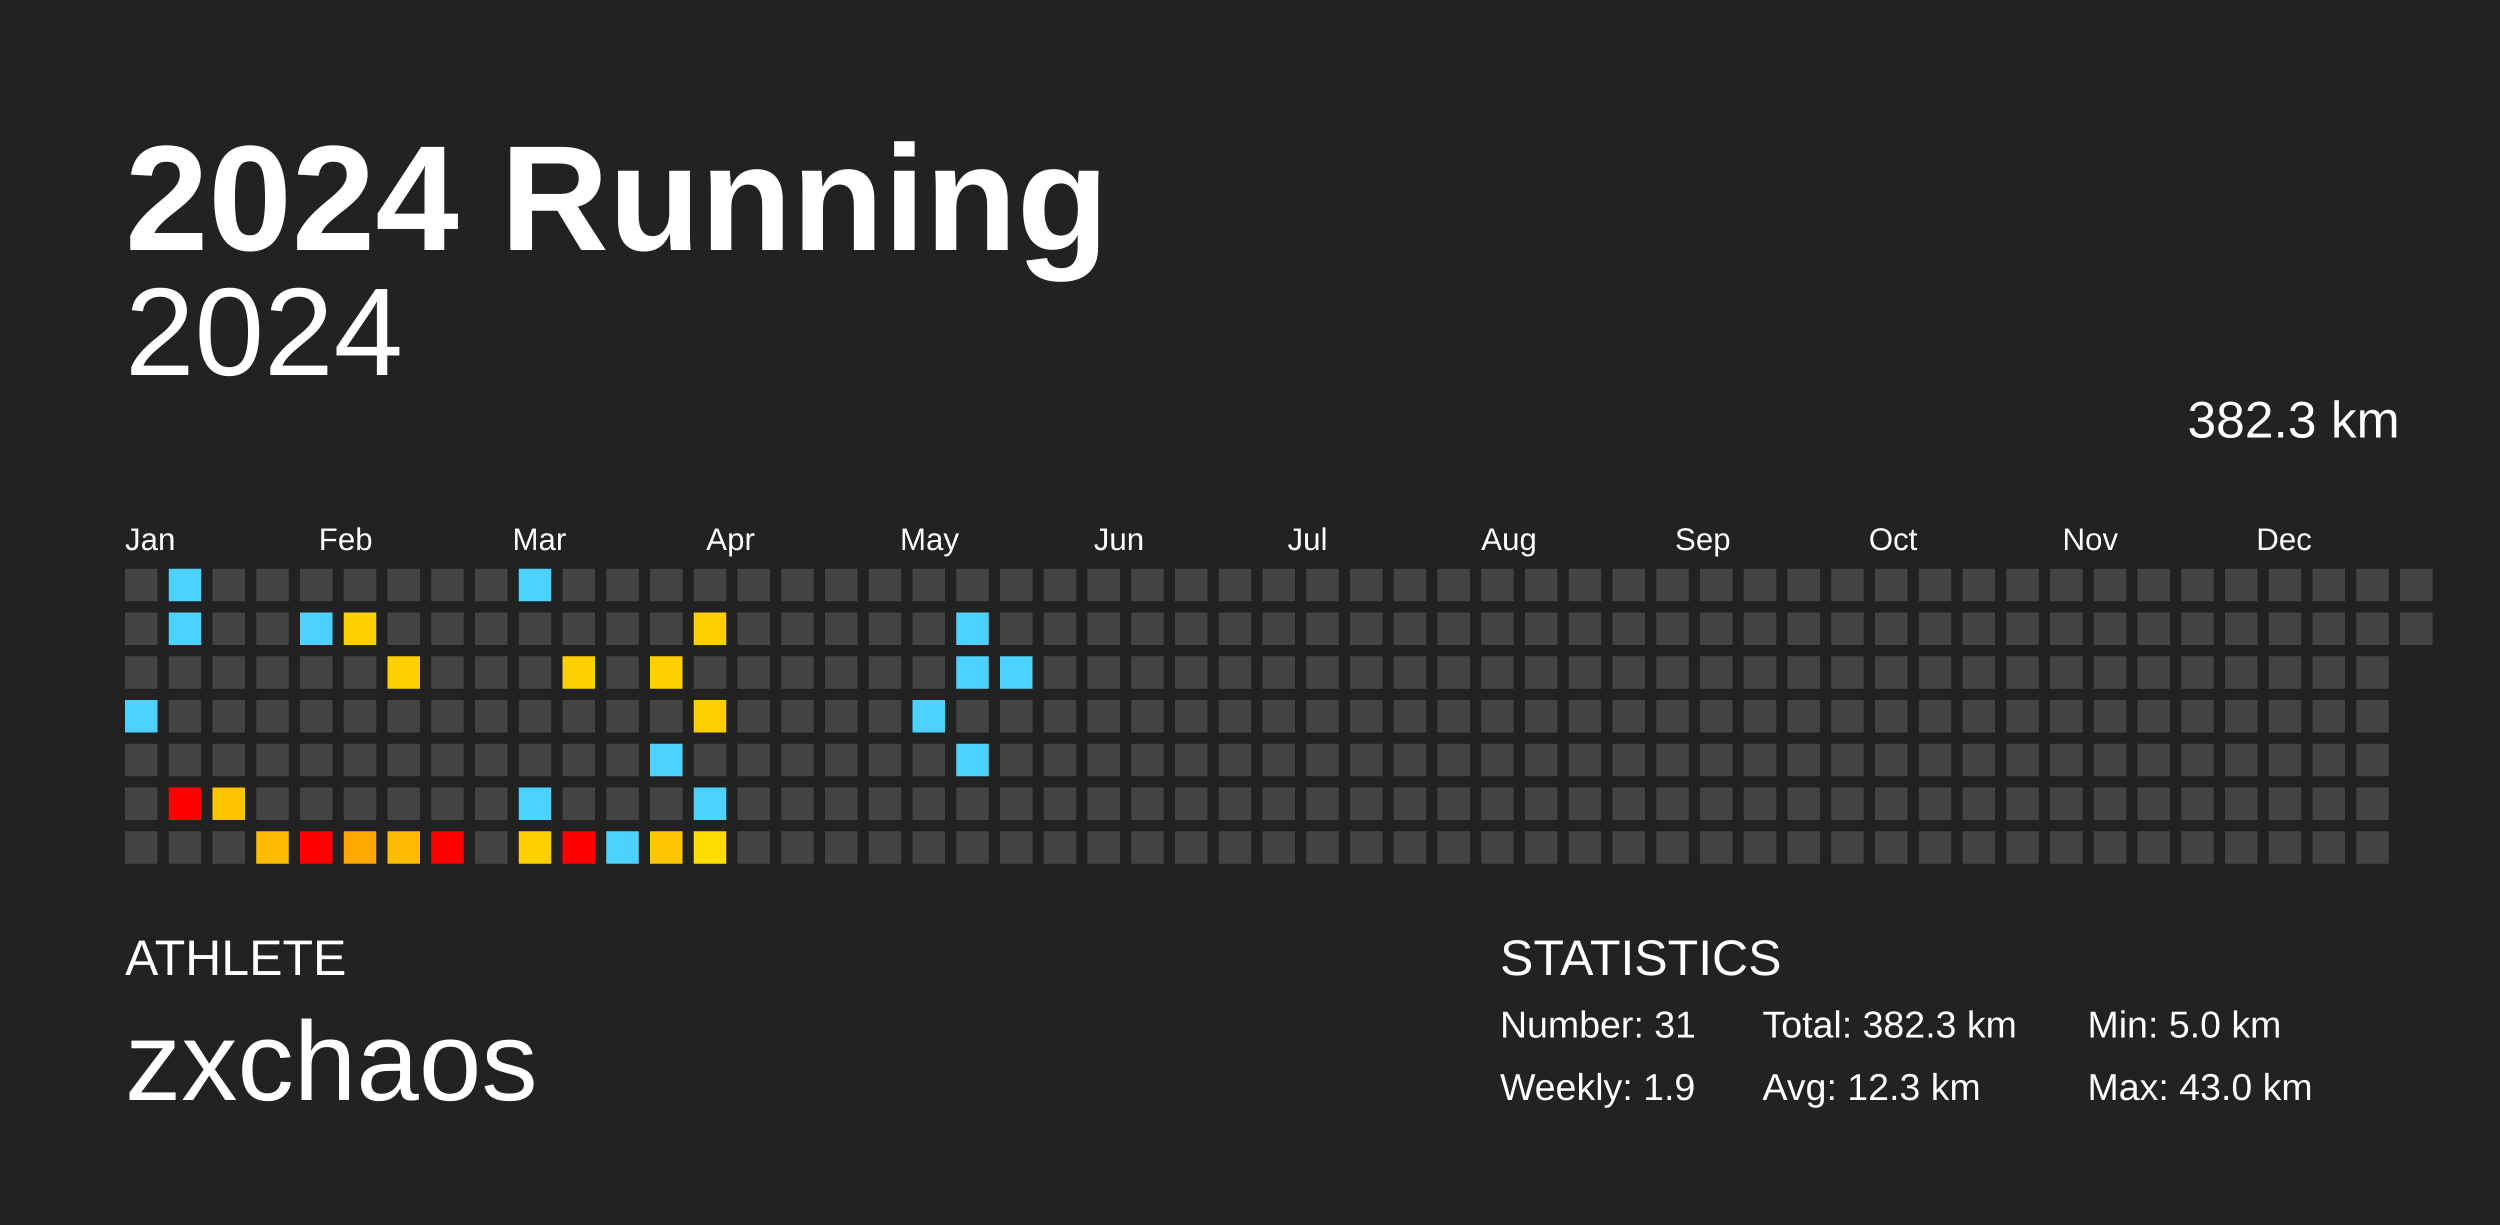
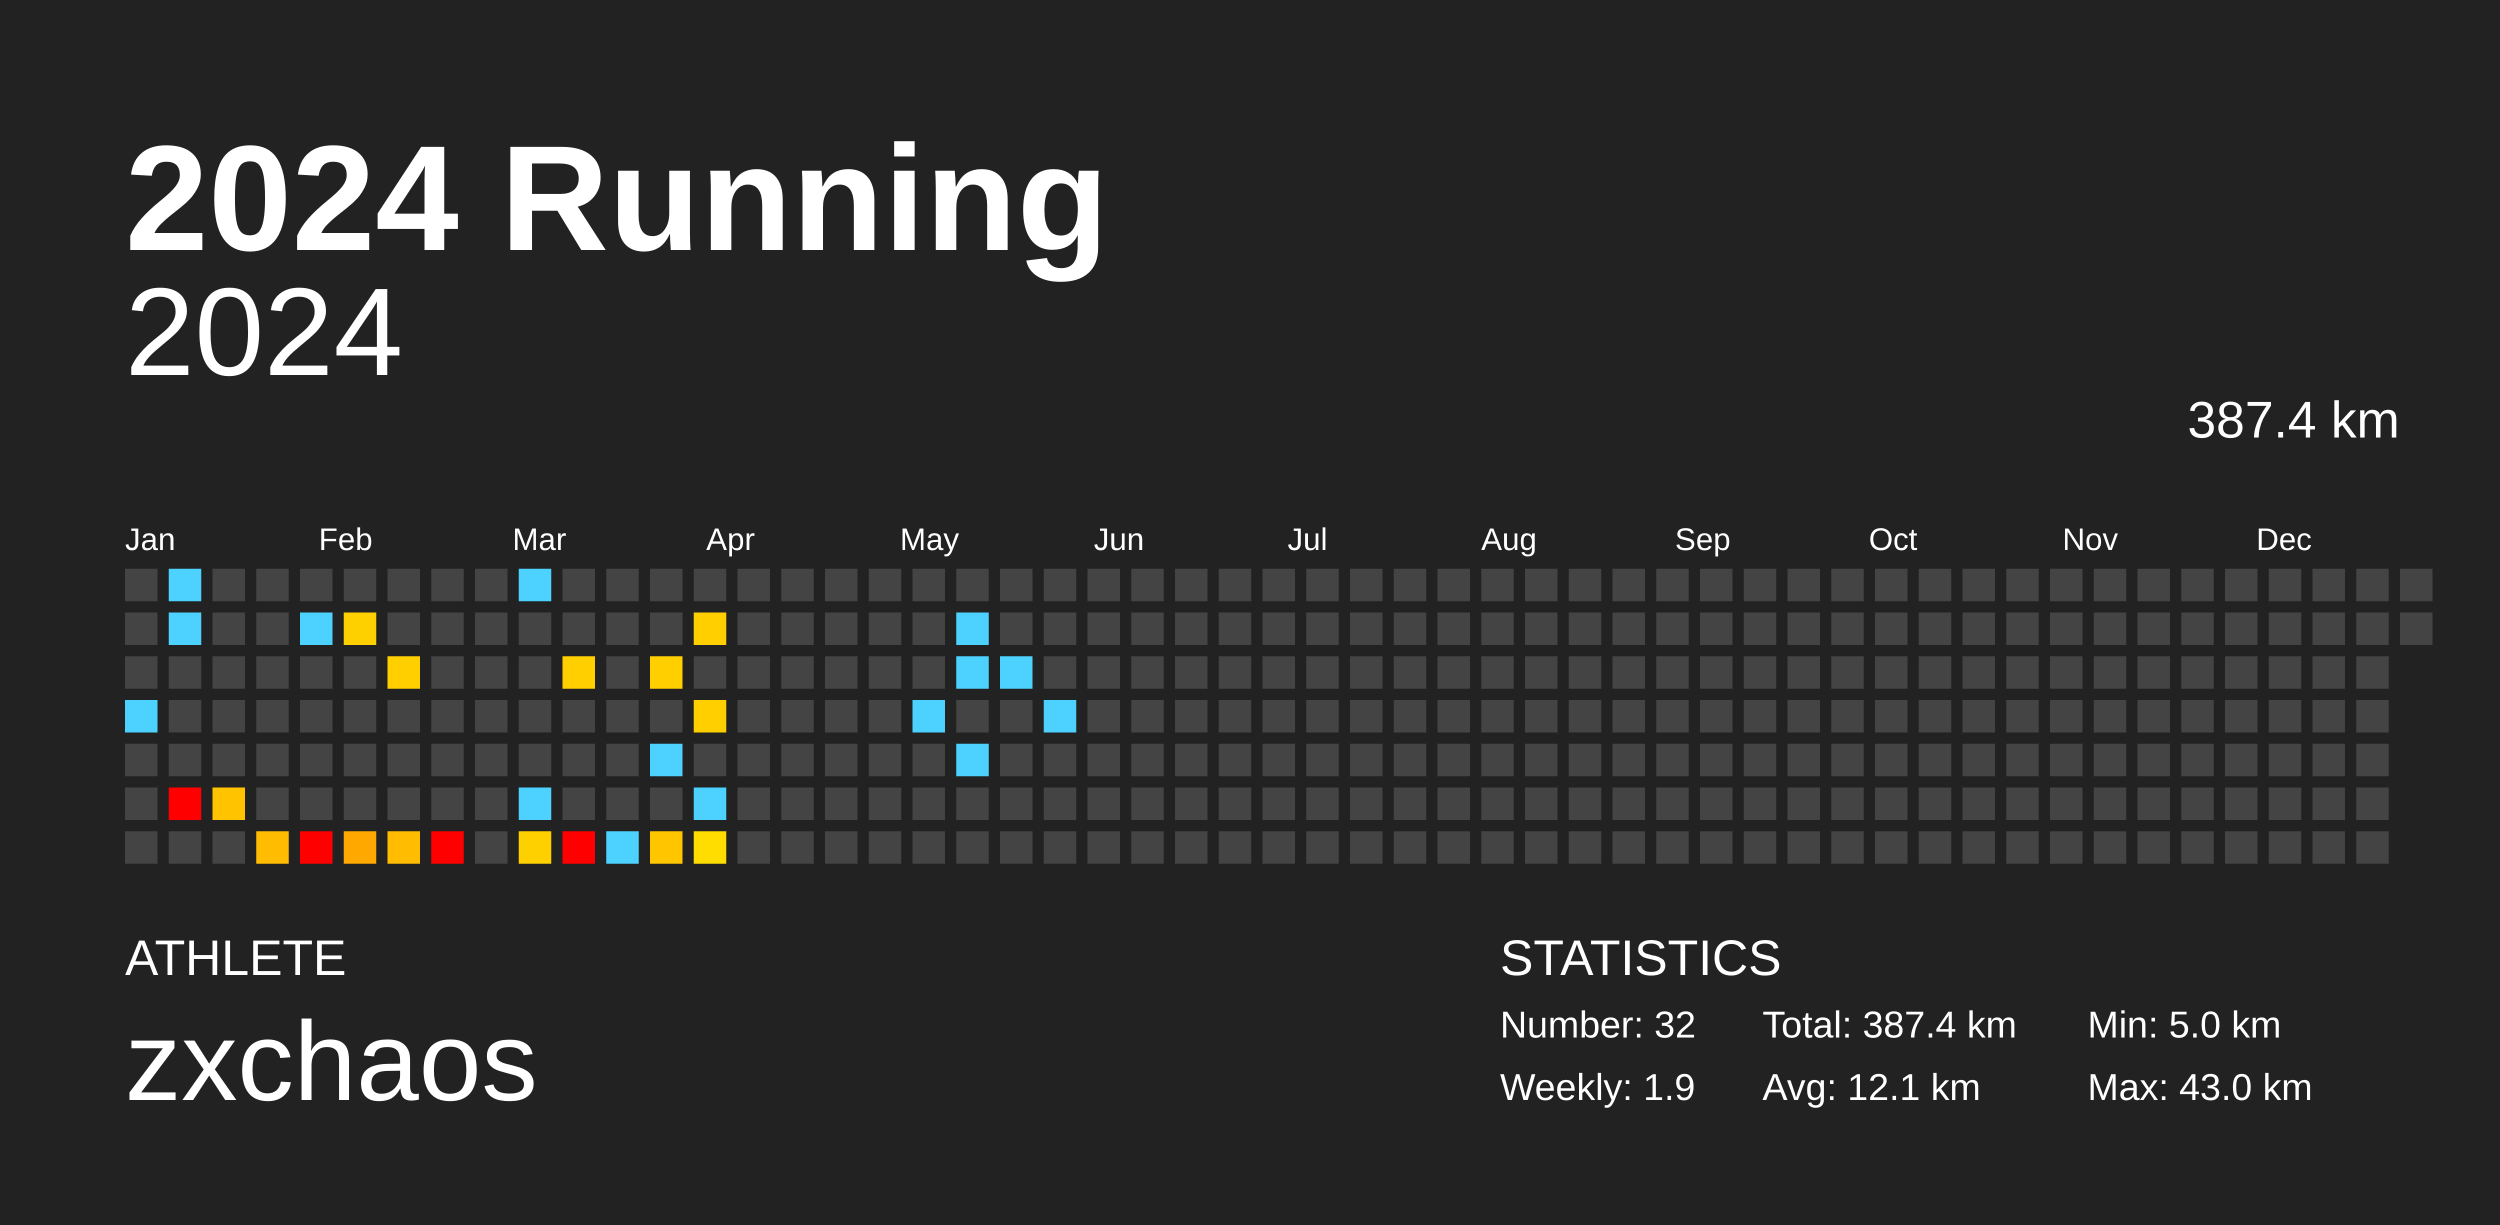
<svg xmlns="http://www.w3.org/2000/svg" baseProfile="full" height="98mm" version="1.1" viewBox="0,0,200,98" width="200mm">
  <defs />
  <rect fill="#222222" height="98" width="200" x="0" y="0" />
  <text fill="#FFFFFF" style="font-size:12px; font-family:Arial; font-weight:bold;" x="10" y="20">2024 Running</text>
  <text fill="#FFFFFF" style="font-size:4px; font-family:Arial" x="10" y="78">ATHLETE</text>
  <text fill="#FFFFFF" style="font-size:9px; font-family:Arial" x="10" y="88">zxchaos</text>
  <text fill="#FFFFFF" style="font-size:4px; font-family:Arial" x="120" y="78">STATISTICS</text>
-   <text fill="#FFFFFF" style="font-size:3px; font-family:Arial" x="120" y="83">Number: 31</text>
+   <text fill="#FFFFFF" style="font-size:3px; font-family:Arial" x="120" y="83">Number: 32</text>
  <text fill="#FFFFFF" style="font-size:3px; font-family:Arial" x="120" y="88">Weekly: 1.9</text>
-   <text fill="#FFFFFF" style="font-size:3px; font-family:Arial" x="141" y="83">Total: 382.3 km</text>
-   <text fill="#FFFFFF" style="font-size:3px; font-family:Arial" x="141" y="88">Avg: 12.3 km</text>
+   <text fill="#FFFFFF" style="font-size:3px; font-family:Arial" x="141" y="83">Total: 387.4 km</text>
+   <text fill="#FFFFFF" style="font-size:3px; font-family:Arial" x="141" y="88">Avg: 12.1 km</text>
  <text fill="#FFFFFF" style="font-size:3px; font-family:Arial" x="167" y="83">Min: 5.0 km</text>
  <text fill="#FFFFFF" style="font-size:3px; font-family:Arial" x="167" y="88">Max: 43.0 km</text>
  <text alignment-baseline="hanging" fill="#FFFFFF" style="font-size:10.0px; font-family:Arial;" x="10" y="30">2024</text>
-   <text alignment-baseline="hanging" fill="#FFFFFF" style="font-size:4.125px; font-family:Arial;" x="175" y="35">382.3 km</text>
+   <text alignment-baseline="hanging" fill="#FFFFFF" style="font-size:4.125px; font-family:Arial;" x="175" y="35">387.4 km</text>
  <text fill="#FFFFFF" style="font-size:2.5px; font-family:Arial" x="10.0" y="44">Jan</text>
  <text fill="#FFFFFF" style="font-size:2.5px; font-family:Arial" x="25.5" y="44">Feb</text>
  <text fill="#FFFFFF" style="font-size:2.5px; font-family:Arial" x="41.0" y="44">Mar</text>
  <text fill="#FFFFFF" style="font-size:2.5px; font-family:Arial" x="56.5" y="44">Apr</text>
  <text fill="#FFFFFF" style="font-size:2.5px; font-family:Arial" x="72.0" y="44">May</text>
  <text fill="#FFFFFF" style="font-size:2.5px; font-family:Arial" x="87.5" y="44">Jun</text>
  <text fill="#FFFFFF" style="font-size:2.5px; font-family:Arial" x="103.0" y="44">Jul</text>
  <text fill="#FFFFFF" style="font-size:2.5px; font-family:Arial" x="118.5" y="44">Aug</text>
  <text fill="#FFFFFF" style="font-size:2.5px; font-family:Arial" x="134.0" y="44">Sep</text>
  <text fill="#FFFFFF" style="font-size:2.5px; font-family:Arial" x="149.5" y="44">Oct</text>
  <text fill="#FFFFFF" style="font-size:2.5px; font-family:Arial" x="165.0" y="44">Nov</text>
  <text fill="#FFFFFF" style="font-size:2.5px; font-family:Arial" x="180.5" y="44">Dec</text>
  <rect fill="#444444" height="2.6" width="2.6" x="10.0" y="45.5" />
  <rect fill="#444444" height="2.6" width="2.6" x="10.0" y="49.0" />
  <rect fill="#444444" height="2.6" width="2.6" x="10.0" y="52.5" />
  <rect fill="#4dd2ff" height="2.6" width="2.6" x="10.0" y="56.0" />
  <rect fill="#444444" height="2.6" width="2.6" x="10.0" y="59.5" />
  <rect fill="#444444" height="2.6" width="2.6" x="10.0" y="63.0" />
  <rect fill="#444444" height="2.6" width="2.6" x="10.0" y="66.5" />
  <rect fill="#4dd2ff" height="2.6" width="2.6" x="13.5" y="45.5" />
  <rect fill="#4dd2ff" height="2.6" width="2.6" x="13.5" y="49.0" />
  <rect fill="#444444" height="2.6" width="2.6" x="13.5" y="52.5" />
  <rect fill="#444444" height="2.6" width="2.6" x="13.5" y="56.0" />
  <rect fill="#444444" height="2.6" width="2.6" x="13.5" y="59.5" />
  <rect fill="red" height="2.6" width="2.6" x="13.5" y="63.0" />
  <rect fill="#444444" height="2.6" width="2.6" x="13.5" y="66.5" />
  <rect fill="#444444" height="2.6" width="2.6" x="17.0" y="45.5" />
  <rect fill="#444444" height="2.6" width="2.6" x="17.0" y="49.0" />
  <rect fill="#444444" height="2.6" width="2.6" x="17.0" y="52.5" />
  <rect fill="#444444" height="2.6" width="2.6" x="17.0" y="56.0" />
  <rect fill="#444444" height="2.6" width="2.6" x="17.0" y="59.5" />
  <rect fill="#ffc300" height="2.6" width="2.6" x="17.0" y="63.0" />
  <rect fill="#444444" height="2.6" width="2.6" x="17.0" y="66.5" />
  <rect fill="#444444" height="2.6" width="2.6" x="20.5" y="45.5" />
  <rect fill="#444444" height="2.6" width="2.6" x="20.5" y="49.0" />
  <rect fill="#444444" height="2.6" width="2.6" x="20.5" y="52.5" />
  <rect fill="#444444" height="2.6" width="2.6" x="20.5" y="56.0" />
  <rect fill="#444444" height="2.6" width="2.6" x="20.5" y="59.5" />
  <rect fill="#444444" height="2.6" width="2.6" x="20.5" y="63.0" />
  <rect fill="#ffbc00" height="2.6" width="2.6" x="20.5" y="66.5" />
  <rect fill="#444444" height="2.6" width="2.6" x="24.0" y="45.5" />
  <rect fill="#4dd2ff" height="2.6" width="2.6" x="24.0" y="49.0" />
  <rect fill="#444444" height="2.6" width="2.6" x="24.0" y="52.5" />
  <rect fill="#444444" height="2.6" width="2.6" x="24.0" y="56.0" />
  <rect fill="#444444" height="2.6" width="2.6" x="24.0" y="59.5" />
  <rect fill="#444444" height="2.6" width="2.6" x="24.0" y="63.0" />
  <rect fill="red" height="2.6" width="2.6" x="24.0" y="66.5" />
  <rect fill="#444444" height="2.6" width="2.6" x="27.5" y="45.5" />
  <rect fill="#ffd000" height="2.6" width="2.6" x="27.5" y="49.0" />
  <rect fill="#444444" height="2.6" width="2.6" x="27.5" y="52.5" />
  <rect fill="#444444" height="2.6" width="2.6" x="27.5" y="56.0" />
  <rect fill="#444444" height="2.6" width="2.6" x="27.5" y="59.5" />
  <rect fill="#444444" height="2.6" width="2.6" x="27.5" y="63.0" />
  <rect fill="#ffa800" height="2.6" width="2.6" x="27.5" y="66.5" />
  <rect fill="#444444" height="2.6" width="2.6" x="31.0" y="45.5" />
  <rect fill="#444444" height="2.6" width="2.6" x="31.0" y="49.0" />
  <rect fill="#ffcf00" height="2.6" width="2.6" x="31.0" y="52.5" />
  <rect fill="#444444" height="2.6" width="2.6" x="31.0" y="56.0" />
  <rect fill="#444444" height="2.6" width="2.6" x="31.0" y="59.5" />
  <rect fill="#444444" height="2.6" width="2.6" x="31.0" y="63.0" />
  <rect fill="#ffbc00" height="2.6" width="2.6" x="31.0" y="66.5" />
  <rect fill="#444444" height="2.6" width="2.6" x="34.5" y="45.5" />
  <rect fill="#444444" height="2.6" width="2.6" x="34.5" y="49.0" />
  <rect fill="#444444" height="2.6" width="2.6" x="34.5" y="52.5" />
  <rect fill="#444444" height="2.6" width="2.6" x="34.5" y="56.0" />
  <rect fill="#444444" height="2.6" width="2.6" x="34.5" y="59.5" />
  <rect fill="#444444" height="2.6" width="2.6" x="34.5" y="63.0" />
  <rect fill="red" height="2.6" width="2.6" x="34.5" y="66.5" />
  <rect fill="#444444" height="2.6" width="2.6" x="38.0" y="45.5" />
  <rect fill="#444444" height="2.6" width="2.6" x="38.0" y="49.0" />
  <rect fill="#444444" height="2.6" width="2.6" x="38.0" y="52.5" />
  <rect fill="#444444" height="2.6" width="2.6" x="38.0" y="56.0" />
  <rect fill="#444444" height="2.6" width="2.6" x="38.0" y="59.5" />
  <rect fill="#444444" height="2.6" width="2.6" x="38.0" y="63.0" />
  <rect fill="#444444" height="2.6" width="2.6" x="38.0" y="66.5" />
  <rect fill="#4dd2ff" height="2.6" width="2.6" x="41.5" y="45.5" />
  <rect fill="#444444" height="2.6" width="2.6" x="41.5" y="49.0" />
  <rect fill="#444444" height="2.6" width="2.6" x="41.5" y="52.5" />
  <rect fill="#444444" height="2.6" width="2.6" x="41.5" y="56.0" />
  <rect fill="#444444" height="2.6" width="2.6" x="41.5" y="59.5" />
  <rect fill="#4dd2ff" height="2.6" width="2.6" x="41.5" y="63.0" />
  <rect fill="#ffd000" height="2.6" width="2.6" x="41.5" y="66.5" />
  <rect fill="#444444" height="2.6" width="2.6" x="45.0" y="45.5" />
  <rect fill="#444444" height="2.6" width="2.6" x="45.0" y="49.0" />
  <rect fill="#ffcf00" height="2.6" width="2.6" x="45.0" y="52.5" />
  <rect fill="#444444" height="2.6" width="2.6" x="45.0" y="56.0" />
  <rect fill="#444444" height="2.6" width="2.6" x="45.0" y="59.5" />
  <rect fill="#444444" height="2.6" width="2.6" x="45.0" y="63.0" />
  <rect fill="red" height="2.6" width="2.6" x="45.0" y="66.5" />
  <rect fill="#444444" height="2.6" width="2.6" x="48.5" y="45.5" />
  <rect fill="#444444" height="2.6" width="2.6" x="48.5" y="49.0" />
  <rect fill="#444444" height="2.6" width="2.6" x="48.5" y="52.5" />
  <rect fill="#444444" height="2.6" width="2.6" x="48.5" y="56.0" />
  <rect fill="#444444" height="2.6" width="2.6" x="48.5" y="59.5" />
  <rect fill="#444444" height="2.6" width="2.6" x="48.5" y="63.0" />
  <rect fill="#4dd2ff" height="2.6" width="2.6" x="48.5" y="66.5" />
  <rect fill="#444444" height="2.6" width="2.6" x="52.0" y="45.5" />
  <rect fill="#444444" height="2.6" width="2.6" x="52.0" y="49.0" />
  <rect fill="#ffcf00" height="2.6" width="2.6" x="52.0" y="52.5" />
  <rect fill="#444444" height="2.6" width="2.6" x="52.0" y="56.0" />
  <rect fill="#4dd2ff" height="2.6" width="2.6" x="52.0" y="59.5" />
  <rect fill="#444444" height="2.6" width="2.6" x="52.0" y="63.0" />
  <rect fill="#ffc600" height="2.6" width="2.6" x="52.0" y="66.5" />
  <rect fill="#444444" height="2.6" width="2.6" x="55.5" y="45.5" />
  <rect fill="#ffcf00" height="2.6" width="2.6" x="55.5" y="49.0" />
  <rect fill="#444444" height="2.6" width="2.6" x="55.5" y="52.5" />
  <rect fill="#ffcf00" height="2.6" width="2.6" x="55.5" y="56.0" />
  <rect fill="#444444" height="2.6" width="2.6" x="55.5" y="59.5" />
  <rect fill="#4dd2ff" height="2.6" width="2.6" x="55.5" y="63.0" />
  <rect fill="#ffdd00" height="2.6" width="2.6" x="55.5" y="66.5" />
  <rect fill="#444444" height="2.6" width="2.6" x="59.0" y="45.5" />
  <rect fill="#444444" height="2.6" width="2.6" x="59.0" y="49.0" />
  <rect fill="#444444" height="2.6" width="2.6" x="59.0" y="52.5" />
  <rect fill="#444444" height="2.6" width="2.6" x="59.0" y="56.0" />
  <rect fill="#444444" height="2.6" width="2.6" x="59.0" y="59.5" />
  <rect fill="#444444" height="2.6" width="2.6" x="59.0" y="63.0" />
  <rect fill="#444444" height="2.6" width="2.6" x="59.0" y="66.5" />
  <rect fill="#444444" height="2.6" width="2.6" x="62.5" y="45.5" />
  <rect fill="#444444" height="2.6" width="2.6" x="62.5" y="49.0" />
  <rect fill="#444444" height="2.6" width="2.6" x="62.5" y="52.5" />
  <rect fill="#444444" height="2.6" width="2.6" x="62.5" y="56.0" />
  <rect fill="#444444" height="2.6" width="2.6" x="62.5" y="59.5" />
  <rect fill="#444444" height="2.6" width="2.6" x="62.5" y="63.0" />
  <rect fill="#444444" height="2.6" width="2.6" x="62.5" y="66.5" />
  <rect fill="#444444" height="2.6" width="2.6" x="66.0" y="45.5" />
  <rect fill="#444444" height="2.6" width="2.6" x="66.0" y="49.0" />
  <rect fill="#444444" height="2.6" width="2.6" x="66.0" y="52.5" />
  <rect fill="#444444" height="2.6" width="2.6" x="66.0" y="56.0" />
  <rect fill="#444444" height="2.6" width="2.6" x="66.0" y="59.5" />
  <rect fill="#444444" height="2.6" width="2.6" x="66.0" y="63.0" />
  <rect fill="#444444" height="2.6" width="2.6" x="66.0" y="66.5" />
  <rect fill="#444444" height="2.6" width="2.6" x="69.5" y="45.5" />
  <rect fill="#444444" height="2.6" width="2.6" x="69.5" y="49.0" />
  <rect fill="#444444" height="2.6" width="2.6" x="69.5" y="52.5" />
  <rect fill="#444444" height="2.6" width="2.6" x="69.5" y="56.0" />
  <rect fill="#444444" height="2.6" width="2.6" x="69.5" y="59.5" />
  <rect fill="#444444" height="2.6" width="2.6" x="69.5" y="63.0" />
  <rect fill="#444444" height="2.6" width="2.6" x="69.5" y="66.5" />
  <rect fill="#444444" height="2.6" width="2.6" x="73.0" y="45.5" />
  <rect fill="#444444" height="2.6" width="2.6" x="73.0" y="49.0" />
  <rect fill="#444444" height="2.6" width="2.6" x="73.0" y="52.5" />
  <rect fill="#4dd2ff" height="2.6" width="2.6" x="73.0" y="56.0" />
  <rect fill="#444444" height="2.6" width="2.6" x="73.0" y="59.5" />
  <rect fill="#444444" height="2.6" width="2.6" x="73.0" y="63.0" />
  <rect fill="#444444" height="2.6" width="2.6" x="73.0" y="66.5" />
  <rect fill="#444444" height="2.6" width="2.6" x="76.5" y="45.5" />
  <rect fill="#4dd2ff" height="2.6" width="2.6" x="76.5" y="49.0" />
  <rect fill="#4dd2ff" height="2.6" width="2.6" x="76.5" y="52.5" />
  <rect fill="#444444" height="2.6" width="2.6" x="76.5" y="56.0" />
  <rect fill="#4dd2ff" height="2.6" width="2.6" x="76.5" y="59.5" />
  <rect fill="#444444" height="2.6" width="2.6" x="76.5" y="63.0" />
  <rect fill="#444444" height="2.6" width="2.6" x="76.5" y="66.5" />
  <rect fill="#444444" height="2.6" width="2.6" x="80.0" y="45.5" />
  <rect fill="#444444" height="2.6" width="2.6" x="80.0" y="49.0" />
  <rect fill="#4dd2ff" height="2.6" width="2.6" x="80.0" y="52.5" />
  <rect fill="#444444" height="2.6" width="2.6" x="80.0" y="56.0" />
  <rect fill="#444444" height="2.6" width="2.6" x="80.0" y="59.5" />
  <rect fill="#444444" height="2.6" width="2.6" x="80.0" y="63.0" />
  <rect fill="#444444" height="2.6" width="2.6" x="80.0" y="66.5" />
  <rect fill="#444444" height="2.6" width="2.6" x="83.5" y="45.5" />
  <rect fill="#444444" height="2.6" width="2.6" x="83.5" y="49.0" />
  <rect fill="#444444" height="2.6" width="2.6" x="83.5" y="52.5" />
-   <rect fill="#444444" height="2.6" width="2.6" x="83.5" y="56.0" />
+   <rect fill="#4dd2ff" height="2.6" width="2.6" x="83.5" y="56.0" />
  <rect fill="#444444" height="2.6" width="2.6" x="83.5" y="59.5" />
  <rect fill="#444444" height="2.6" width="2.6" x="83.5" y="63.0" />
  <rect fill="#444444" height="2.6" width="2.6" x="83.5" y="66.5" />
  <rect fill="#444444" height="2.6" width="2.6" x="87.0" y="45.5" />
  <rect fill="#444444" height="2.6" width="2.6" x="87.0" y="49.0" />
  <rect fill="#444444" height="2.6" width="2.6" x="87.0" y="52.5" />
  <rect fill="#444444" height="2.6" width="2.6" x="87.0" y="56.0" />
  <rect fill="#444444" height="2.6" width="2.6" x="87.0" y="59.5" />
  <rect fill="#444444" height="2.6" width="2.6" x="87.0" y="63.0" />
  <rect fill="#444444" height="2.6" width="2.6" x="87.0" y="66.5" />
  <rect fill="#444444" height="2.6" width="2.6" x="90.5" y="45.5" />
  <rect fill="#444444" height="2.6" width="2.6" x="90.5" y="49.0" />
  <rect fill="#444444" height="2.6" width="2.6" x="90.5" y="52.5" />
  <rect fill="#444444" height="2.6" width="2.6" x="90.5" y="56.0" />
  <rect fill="#444444" height="2.6" width="2.6" x="90.5" y="59.5" />
  <rect fill="#444444" height="2.6" width="2.6" x="90.5" y="63.0" />
  <rect fill="#444444" height="2.6" width="2.6" x="90.5" y="66.5" />
  <rect fill="#444444" height="2.6" width="2.6" x="94.0" y="45.5" />
  <rect fill="#444444" height="2.6" width="2.6" x="94.0" y="49.0" />
  <rect fill="#444444" height="2.6" width="2.6" x="94.0" y="52.5" />
  <rect fill="#444444" height="2.6" width="2.6" x="94.0" y="56.0" />
  <rect fill="#444444" height="2.6" width="2.6" x="94.0" y="59.5" />
  <rect fill="#444444" height="2.6" width="2.6" x="94.0" y="63.0" />
  <rect fill="#444444" height="2.6" width="2.6" x="94.0" y="66.5" />
  <rect fill="#444444" height="2.6" width="2.6" x="97.5" y="45.5" />
  <rect fill="#444444" height="2.6" width="2.6" x="97.5" y="49.0" />
  <rect fill="#444444" height="2.6" width="2.6" x="97.5" y="52.5" />
  <rect fill="#444444" height="2.6" width="2.6" x="97.5" y="56.0" />
  <rect fill="#444444" height="2.6" width="2.6" x="97.5" y="59.5" />
  <rect fill="#444444" height="2.6" width="2.6" x="97.5" y="63.0" />
  <rect fill="#444444" height="2.6" width="2.6" x="97.5" y="66.5" />
  <rect fill="#444444" height="2.6" width="2.6" x="101.0" y="45.5" />
  <rect fill="#444444" height="2.6" width="2.6" x="101.0" y="49.0" />
  <rect fill="#444444" height="2.6" width="2.6" x="101.0" y="52.5" />
  <rect fill="#444444" height="2.6" width="2.6" x="101.0" y="56.0" />
  <rect fill="#444444" height="2.6" width="2.6" x="101.0" y="59.5" />
  <rect fill="#444444" height="2.6" width="2.6" x="101.0" y="63.0" />
  <rect fill="#444444" height="2.6" width="2.6" x="101.0" y="66.5" />
  <rect fill="#444444" height="2.6" width="2.6" x="104.5" y="45.5" />
  <rect fill="#444444" height="2.6" width="2.6" x="104.5" y="49.0" />
  <rect fill="#444444" height="2.6" width="2.6" x="104.5" y="52.5" />
  <rect fill="#444444" height="2.6" width="2.6" x="104.5" y="56.0" />
  <rect fill="#444444" height="2.6" width="2.6" x="104.5" y="59.5" />
  <rect fill="#444444" height="2.6" width="2.6" x="104.5" y="63.0" />
  <rect fill="#444444" height="2.6" width="2.6" x="104.5" y="66.5" />
  <rect fill="#444444" height="2.6" width="2.6" x="108.0" y="45.5" />
  <rect fill="#444444" height="2.6" width="2.6" x="108.0" y="49.0" />
  <rect fill="#444444" height="2.6" width="2.6" x="108.0" y="52.5" />
  <rect fill="#444444" height="2.6" width="2.6" x="108.0" y="56.0" />
  <rect fill="#444444" height="2.6" width="2.6" x="108.0" y="59.5" />
  <rect fill="#444444" height="2.6" width="2.6" x="108.0" y="63.0" />
  <rect fill="#444444" height="2.6" width="2.6" x="108.0" y="66.5" />
  <rect fill="#444444" height="2.6" width="2.6" x="111.5" y="45.5" />
  <rect fill="#444444" height="2.6" width="2.6" x="111.5" y="49.0" />
  <rect fill="#444444" height="2.6" width="2.6" x="111.5" y="52.5" />
  <rect fill="#444444" height="2.6" width="2.6" x="111.5" y="56.0" />
  <rect fill="#444444" height="2.6" width="2.6" x="111.5" y="59.5" />
  <rect fill="#444444" height="2.6" width="2.6" x="111.5" y="63.0" />
  <rect fill="#444444" height="2.6" width="2.6" x="111.5" y="66.5" />
  <rect fill="#444444" height="2.6" width="2.6" x="115.0" y="45.5" />
  <rect fill="#444444" height="2.6" width="2.6" x="115.0" y="49.0" />
  <rect fill="#444444" height="2.6" width="2.6" x="115.0" y="52.5" />
  <rect fill="#444444" height="2.6" width="2.6" x="115.0" y="56.0" />
  <rect fill="#444444" height="2.6" width="2.6" x="115.0" y="59.5" />
  <rect fill="#444444" height="2.6" width="2.6" x="115.0" y="63.0" />
  <rect fill="#444444" height="2.6" width="2.6" x="115.0" y="66.5" />
  <rect fill="#444444" height="2.6" width="2.6" x="118.5" y="45.5" />
  <rect fill="#444444" height="2.6" width="2.6" x="118.5" y="49.0" />
  <rect fill="#444444" height="2.6" width="2.6" x="118.5" y="52.5" />
  <rect fill="#444444" height="2.6" width="2.6" x="118.5" y="56.0" />
  <rect fill="#444444" height="2.6" width="2.6" x="118.5" y="59.5" />
  <rect fill="#444444" height="2.6" width="2.6" x="118.5" y="63.0" />
  <rect fill="#444444" height="2.6" width="2.6" x="118.5" y="66.5" />
  <rect fill="#444444" height="2.6" width="2.6" x="122.0" y="45.5" />
  <rect fill="#444444" height="2.6" width="2.6" x="122.0" y="49.0" />
  <rect fill="#444444" height="2.6" width="2.6" x="122.0" y="52.5" />
  <rect fill="#444444" height="2.6" width="2.6" x="122.0" y="56.0" />
  <rect fill="#444444" height="2.6" width="2.6" x="122.0" y="59.5" />
  <rect fill="#444444" height="2.6" width="2.6" x="122.0" y="63.0" />
  <rect fill="#444444" height="2.6" width="2.6" x="122.0" y="66.5" />
  <rect fill="#444444" height="2.6" width="2.6" x="125.5" y="45.5" />
  <rect fill="#444444" height="2.6" width="2.6" x="125.5" y="49.0" />
  <rect fill="#444444" height="2.6" width="2.6" x="125.5" y="52.5" />
  <rect fill="#444444" height="2.6" width="2.6" x="125.5" y="56.0" />
  <rect fill="#444444" height="2.6" width="2.6" x="125.5" y="59.5" />
  <rect fill="#444444" height="2.6" width="2.6" x="125.5" y="63.0" />
  <rect fill="#444444" height="2.6" width="2.6" x="125.5" y="66.5" />
  <rect fill="#444444" height="2.6" width="2.6" x="129.0" y="45.5" />
  <rect fill="#444444" height="2.6" width="2.6" x="129.0" y="49.0" />
  <rect fill="#444444" height="2.6" width="2.6" x="129.0" y="52.5" />
  <rect fill="#444444" height="2.6" width="2.6" x="129.0" y="56.0" />
  <rect fill="#444444" height="2.6" width="2.6" x="129.0" y="59.5" />
  <rect fill="#444444" height="2.6" width="2.6" x="129.0" y="63.0" />
  <rect fill="#444444" height="2.6" width="2.6" x="129.0" y="66.5" />
  <rect fill="#444444" height="2.6" width="2.6" x="132.5" y="45.5" />
  <rect fill="#444444" height="2.6" width="2.6" x="132.5" y="49.0" />
  <rect fill="#444444" height="2.6" width="2.6" x="132.5" y="52.5" />
  <rect fill="#444444" height="2.6" width="2.6" x="132.5" y="56.0" />
  <rect fill="#444444" height="2.6" width="2.6" x="132.5" y="59.5" />
  <rect fill="#444444" height="2.6" width="2.6" x="132.5" y="63.0" />
  <rect fill="#444444" height="2.6" width="2.6" x="132.5" y="66.5" />
  <rect fill="#444444" height="2.6" width="2.6" x="136.0" y="45.5" />
  <rect fill="#444444" height="2.6" width="2.6" x="136.0" y="49.0" />
  <rect fill="#444444" height="2.6" width="2.6" x="136.0" y="52.5" />
  <rect fill="#444444" height="2.6" width="2.6" x="136.0" y="56.0" />
  <rect fill="#444444" height="2.6" width="2.6" x="136.0" y="59.5" />
  <rect fill="#444444" height="2.6" width="2.6" x="136.0" y="63.0" />
  <rect fill="#444444" height="2.6" width="2.6" x="136.0" y="66.5" />
  <rect fill="#444444" height="2.6" width="2.6" x="139.5" y="45.5" />
  <rect fill="#444444" height="2.6" width="2.6" x="139.5" y="49.0" />
  <rect fill="#444444" height="2.6" width="2.6" x="139.5" y="52.5" />
  <rect fill="#444444" height="2.6" width="2.6" x="139.5" y="56.0" />
  <rect fill="#444444" height="2.6" width="2.6" x="139.5" y="59.5" />
  <rect fill="#444444" height="2.6" width="2.6" x="139.5" y="63.0" />
  <rect fill="#444444" height="2.6" width="2.6" x="139.5" y="66.5" />
  <rect fill="#444444" height="2.6" width="2.6" x="143.0" y="45.5" />
  <rect fill="#444444" height="2.6" width="2.6" x="143.0" y="49.0" />
  <rect fill="#444444" height="2.6" width="2.6" x="143.0" y="52.5" />
  <rect fill="#444444" height="2.6" width="2.6" x="143.0" y="56.0" />
  <rect fill="#444444" height="2.6" width="2.6" x="143.0" y="59.5" />
  <rect fill="#444444" height="2.6" width="2.6" x="143.0" y="63.0" />
  <rect fill="#444444" height="2.6" width="2.6" x="143.0" y="66.5" />
  <rect fill="#444444" height="2.6" width="2.6" x="146.5" y="45.5" />
  <rect fill="#444444" height="2.6" width="2.6" x="146.5" y="49.0" />
  <rect fill="#444444" height="2.6" width="2.6" x="146.5" y="52.5" />
  <rect fill="#444444" height="2.6" width="2.6" x="146.5" y="56.0" />
  <rect fill="#444444" height="2.6" width="2.6" x="146.5" y="59.5" />
  <rect fill="#444444" height="2.6" width="2.6" x="146.5" y="63.0" />
  <rect fill="#444444" height="2.6" width="2.6" x="146.5" y="66.5" />
  <rect fill="#444444" height="2.6" width="2.6" x="150.0" y="45.5" />
  <rect fill="#444444" height="2.6" width="2.6" x="150.0" y="49.0" />
  <rect fill="#444444" height="2.6" width="2.6" x="150.0" y="52.5" />
  <rect fill="#444444" height="2.6" width="2.6" x="150.0" y="56.0" />
  <rect fill="#444444" height="2.6" width="2.6" x="150.0" y="59.5" />
  <rect fill="#444444" height="2.6" width="2.6" x="150.0" y="63.0" />
  <rect fill="#444444" height="2.6" width="2.6" x="150.0" y="66.5" />
  <rect fill="#444444" height="2.6" width="2.6" x="153.5" y="45.5" />
  <rect fill="#444444" height="2.6" width="2.6" x="153.5" y="49.0" />
  <rect fill="#444444" height="2.6" width="2.6" x="153.5" y="52.5" />
  <rect fill="#444444" height="2.6" width="2.6" x="153.5" y="56.0" />
  <rect fill="#444444" height="2.6" width="2.6" x="153.5" y="59.5" />
  <rect fill="#444444" height="2.6" width="2.6" x="153.5" y="63.0" />
  <rect fill="#444444" height="2.6" width="2.6" x="153.5" y="66.5" />
  <rect fill="#444444" height="2.6" width="2.6" x="157.0" y="45.5" />
  <rect fill="#444444" height="2.6" width="2.6" x="157.0" y="49.0" />
  <rect fill="#444444" height="2.6" width="2.6" x="157.0" y="52.5" />
  <rect fill="#444444" height="2.6" width="2.6" x="157.0" y="56.0" />
  <rect fill="#444444" height="2.6" width="2.6" x="157.0" y="59.5" />
  <rect fill="#444444" height="2.6" width="2.6" x="157.0" y="63.0" />
  <rect fill="#444444" height="2.6" width="2.6" x="157.0" y="66.5" />
  <rect fill="#444444" height="2.6" width="2.6" x="160.5" y="45.5" />
  <rect fill="#444444" height="2.6" width="2.6" x="160.5" y="49.0" />
  <rect fill="#444444" height="2.6" width="2.6" x="160.5" y="52.5" />
  <rect fill="#444444" height="2.6" width="2.6" x="160.5" y="56.0" />
  <rect fill="#444444" height="2.6" width="2.6" x="160.5" y="59.5" />
  <rect fill="#444444" height="2.6" width="2.6" x="160.5" y="63.0" />
  <rect fill="#444444" height="2.6" width="2.6" x="160.5" y="66.5" />
  <rect fill="#444444" height="2.6" width="2.6" x="164.0" y="45.5" />
  <rect fill="#444444" height="2.6" width="2.6" x="164.0" y="49.0" />
  <rect fill="#444444" height="2.6" width="2.6" x="164.0" y="52.5" />
  <rect fill="#444444" height="2.6" width="2.6" x="164.0" y="56.0" />
  <rect fill="#444444" height="2.6" width="2.6" x="164.0" y="59.5" />
  <rect fill="#444444" height="2.6" width="2.6" x="164.0" y="63.0" />
  <rect fill="#444444" height="2.6" width="2.6" x="164.0" y="66.5" />
  <rect fill="#444444" height="2.6" width="2.6" x="167.5" y="45.5" />
  <rect fill="#444444" height="2.6" width="2.6" x="167.5" y="49.0" />
  <rect fill="#444444" height="2.6" width="2.6" x="167.5" y="52.5" />
  <rect fill="#444444" height="2.6" width="2.6" x="167.5" y="56.0" />
  <rect fill="#444444" height="2.6" width="2.6" x="167.5" y="59.5" />
  <rect fill="#444444" height="2.6" width="2.6" x="167.5" y="63.0" />
  <rect fill="#444444" height="2.6" width="2.6" x="167.5" y="66.5" />
  <rect fill="#444444" height="2.6" width="2.6" x="171.0" y="45.5" />
  <rect fill="#444444" height="2.6" width="2.6" x="171.0" y="49.0" />
  <rect fill="#444444" height="2.6" width="2.6" x="171.0" y="52.5" />
  <rect fill="#444444" height="2.6" width="2.6" x="171.0" y="56.0" />
  <rect fill="#444444" height="2.6" width="2.6" x="171.0" y="59.5" />
  <rect fill="#444444" height="2.6" width="2.6" x="171.0" y="63.0" />
  <rect fill="#444444" height="2.6" width="2.6" x="171.0" y="66.5" />
  <rect fill="#444444" height="2.6" width="2.6" x="174.5" y="45.5" />
  <rect fill="#444444" height="2.6" width="2.6" x="174.5" y="49.0" />
  <rect fill="#444444" height="2.6" width="2.6" x="174.5" y="52.5" />
  <rect fill="#444444" height="2.6" width="2.6" x="174.5" y="56.0" />
  <rect fill="#444444" height="2.6" width="2.6" x="174.5" y="59.5" />
  <rect fill="#444444" height="2.6" width="2.6" x="174.5" y="63.0" />
  <rect fill="#444444" height="2.6" width="2.6" x="174.5" y="66.5" />
  <rect fill="#444444" height="2.6" width="2.6" x="178.0" y="45.5" />
  <rect fill="#444444" height="2.6" width="2.6" x="178.0" y="49.0" />
  <rect fill="#444444" height="2.6" width="2.6" x="178.0" y="52.5" />
  <rect fill="#444444" height="2.6" width="2.6" x="178.0" y="56.0" />
  <rect fill="#444444" height="2.6" width="2.6" x="178.0" y="59.5" />
  <rect fill="#444444" height="2.6" width="2.6" x="178.0" y="63.0" />
  <rect fill="#444444" height="2.6" width="2.6" x="178.0" y="66.5" />
  <rect fill="#444444" height="2.6" width="2.6" x="181.5" y="45.5" />
  <rect fill="#444444" height="2.6" width="2.6" x="181.5" y="49.0" />
  <rect fill="#444444" height="2.6" width="2.6" x="181.5" y="52.5" />
  <rect fill="#444444" height="2.6" width="2.6" x="181.5" y="56.0" />
  <rect fill="#444444" height="2.6" width="2.6" x="181.5" y="59.5" />
  <rect fill="#444444" height="2.6" width="2.6" x="181.5" y="63.0" />
  <rect fill="#444444" height="2.6" width="2.6" x="181.5" y="66.5" />
  <rect fill="#444444" height="2.6" width="2.6" x="185.0" y="45.5" />
  <rect fill="#444444" height="2.6" width="2.6" x="185.0" y="49.0" />
  <rect fill="#444444" height="2.6" width="2.6" x="185.0" y="52.5" />
  <rect fill="#444444" height="2.6" width="2.6" x="185.0" y="56.0" />
  <rect fill="#444444" height="2.6" width="2.6" x="185.0" y="59.5" />
  <rect fill="#444444" height="2.6" width="2.6" x="185.0" y="63.0" />
  <rect fill="#444444" height="2.6" width="2.6" x="185.0" y="66.5" />
  <rect fill="#444444" height="2.6" width="2.6" x="188.5" y="45.5" />
  <rect fill="#444444" height="2.6" width="2.6" x="188.5" y="49.0" />
  <rect fill="#444444" height="2.6" width="2.6" x="188.5" y="52.5" />
  <rect fill="#444444" height="2.6" width="2.6" x="188.5" y="56.0" />
  <rect fill="#444444" height="2.6" width="2.6" x="188.5" y="59.5" />
  <rect fill="#444444" height="2.6" width="2.6" x="188.5" y="63.0" />
  <rect fill="#444444" height="2.6" width="2.6" x="188.5" y="66.5" />
  <rect fill="#444444" height="2.6" width="2.6" x="192.0" y="45.5" />
  <rect fill="#444444" height="2.6" width="2.6" x="192.0" y="49.0" />
</svg>
